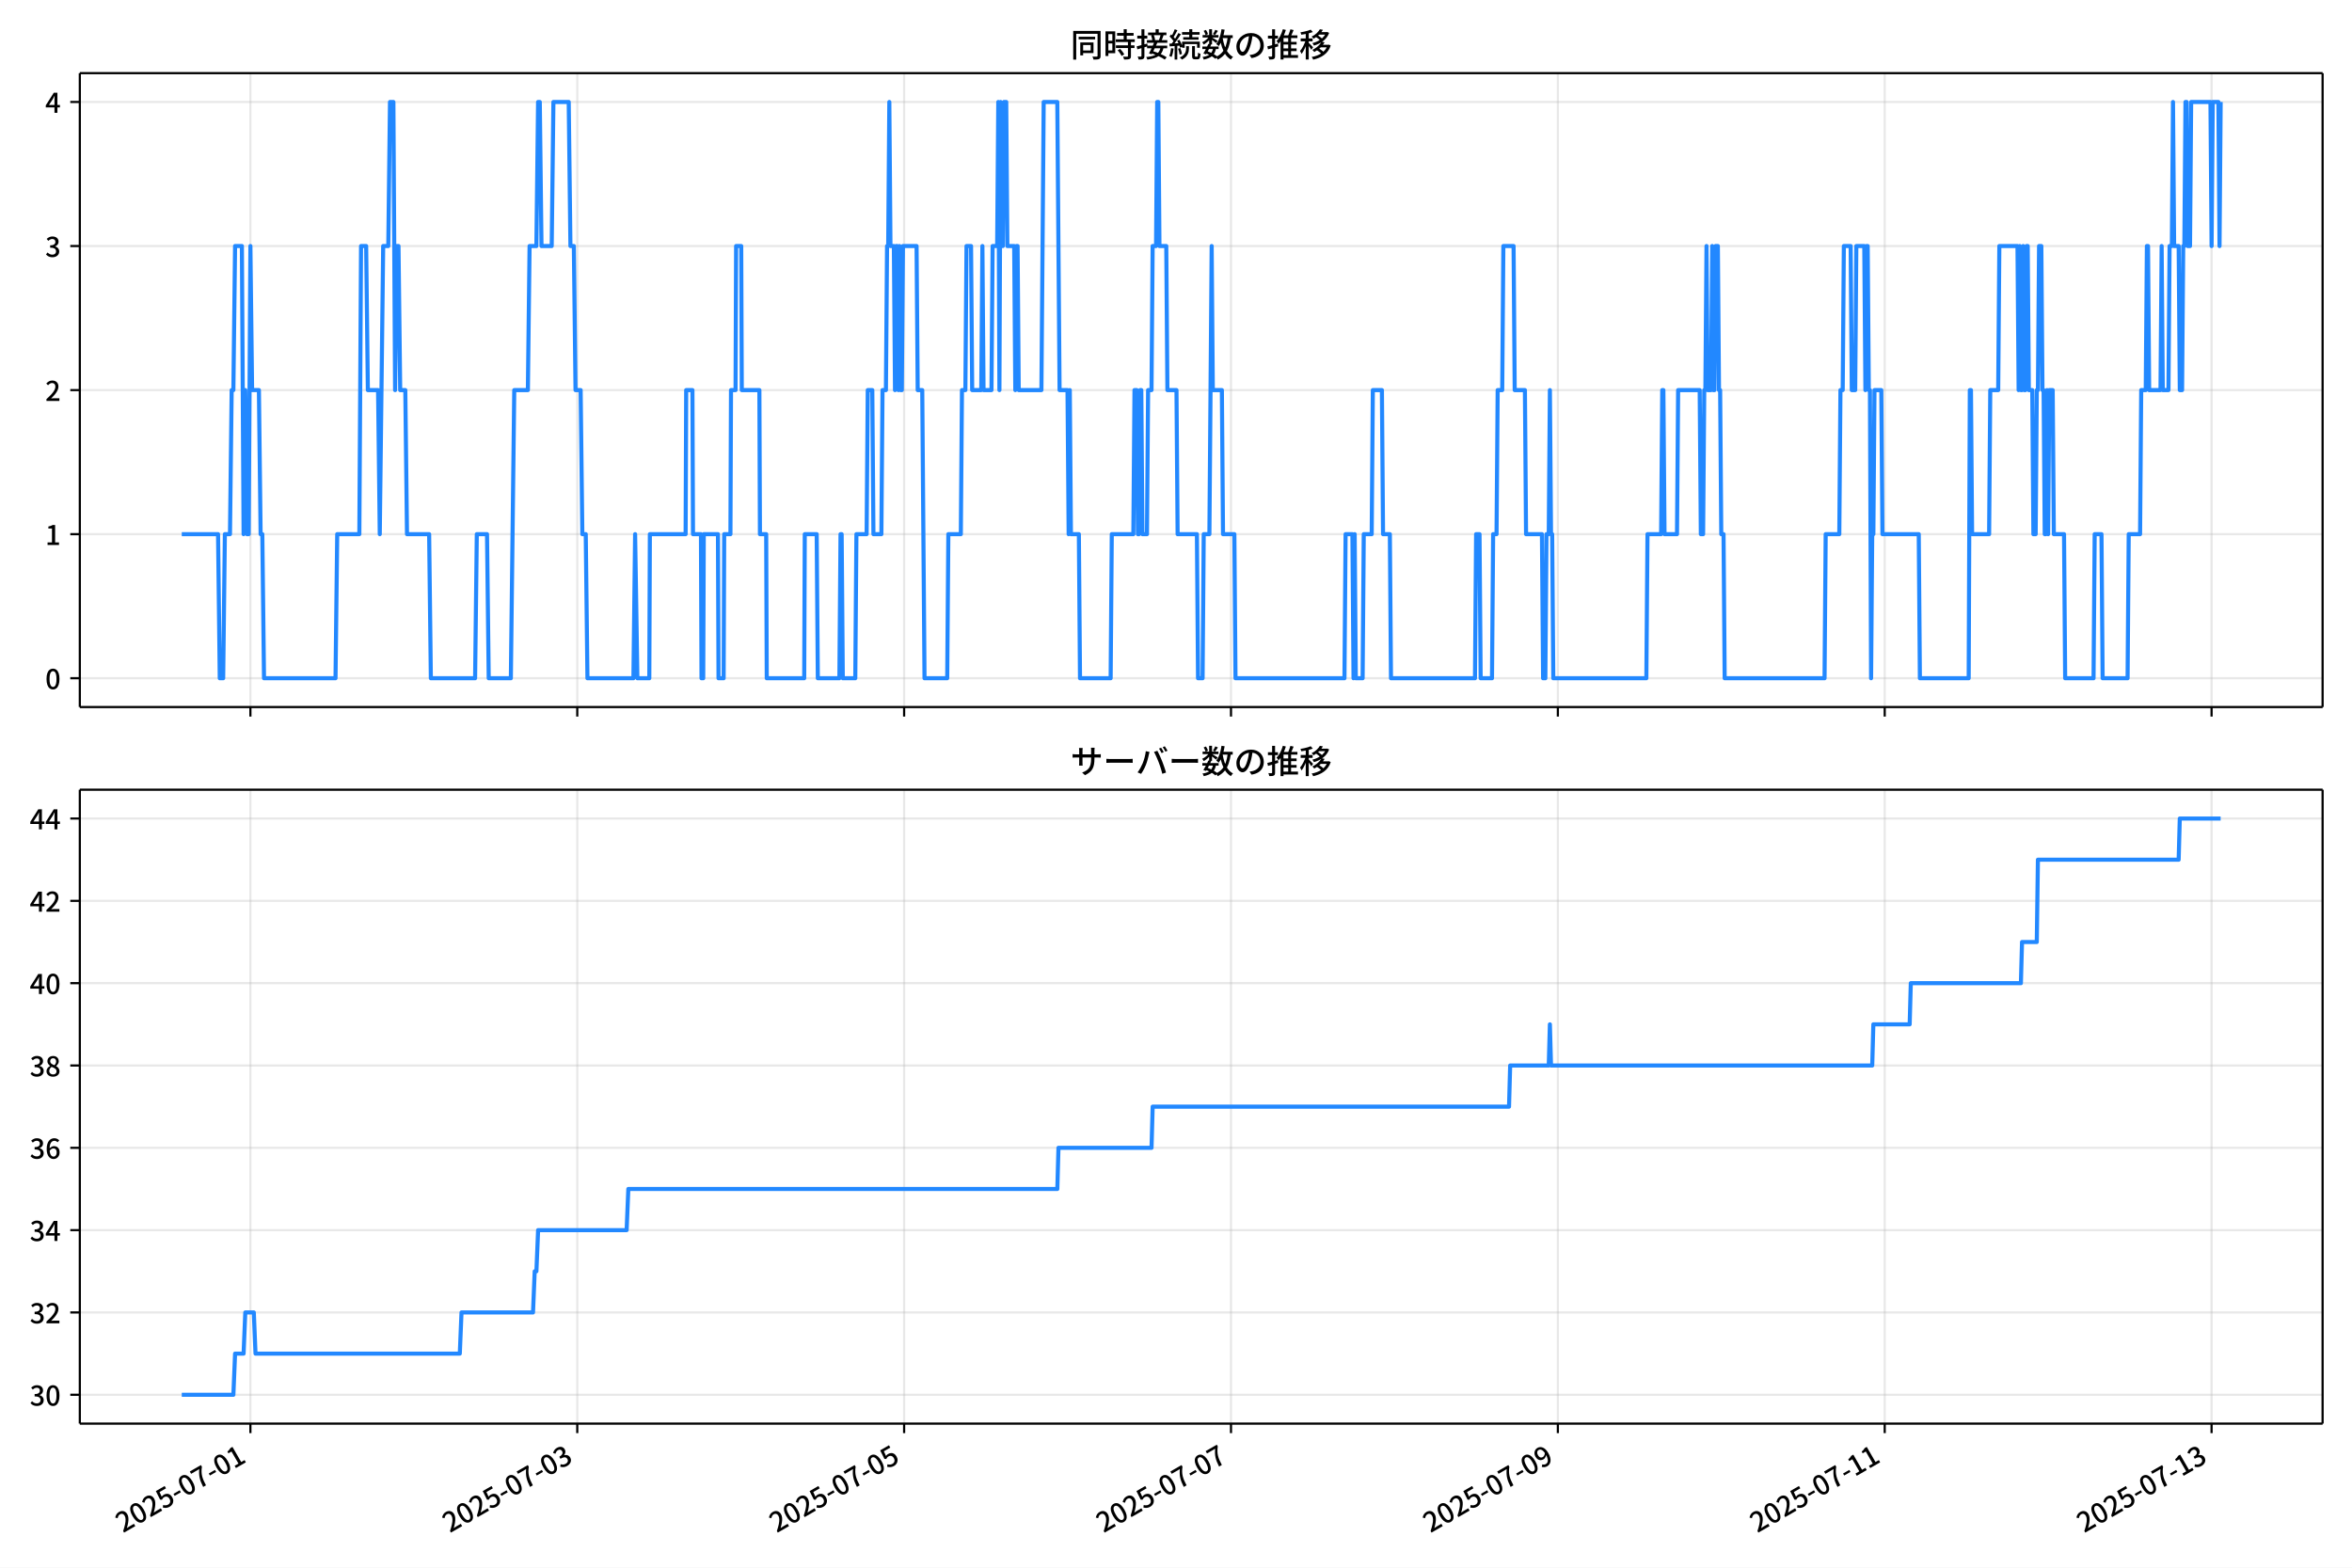
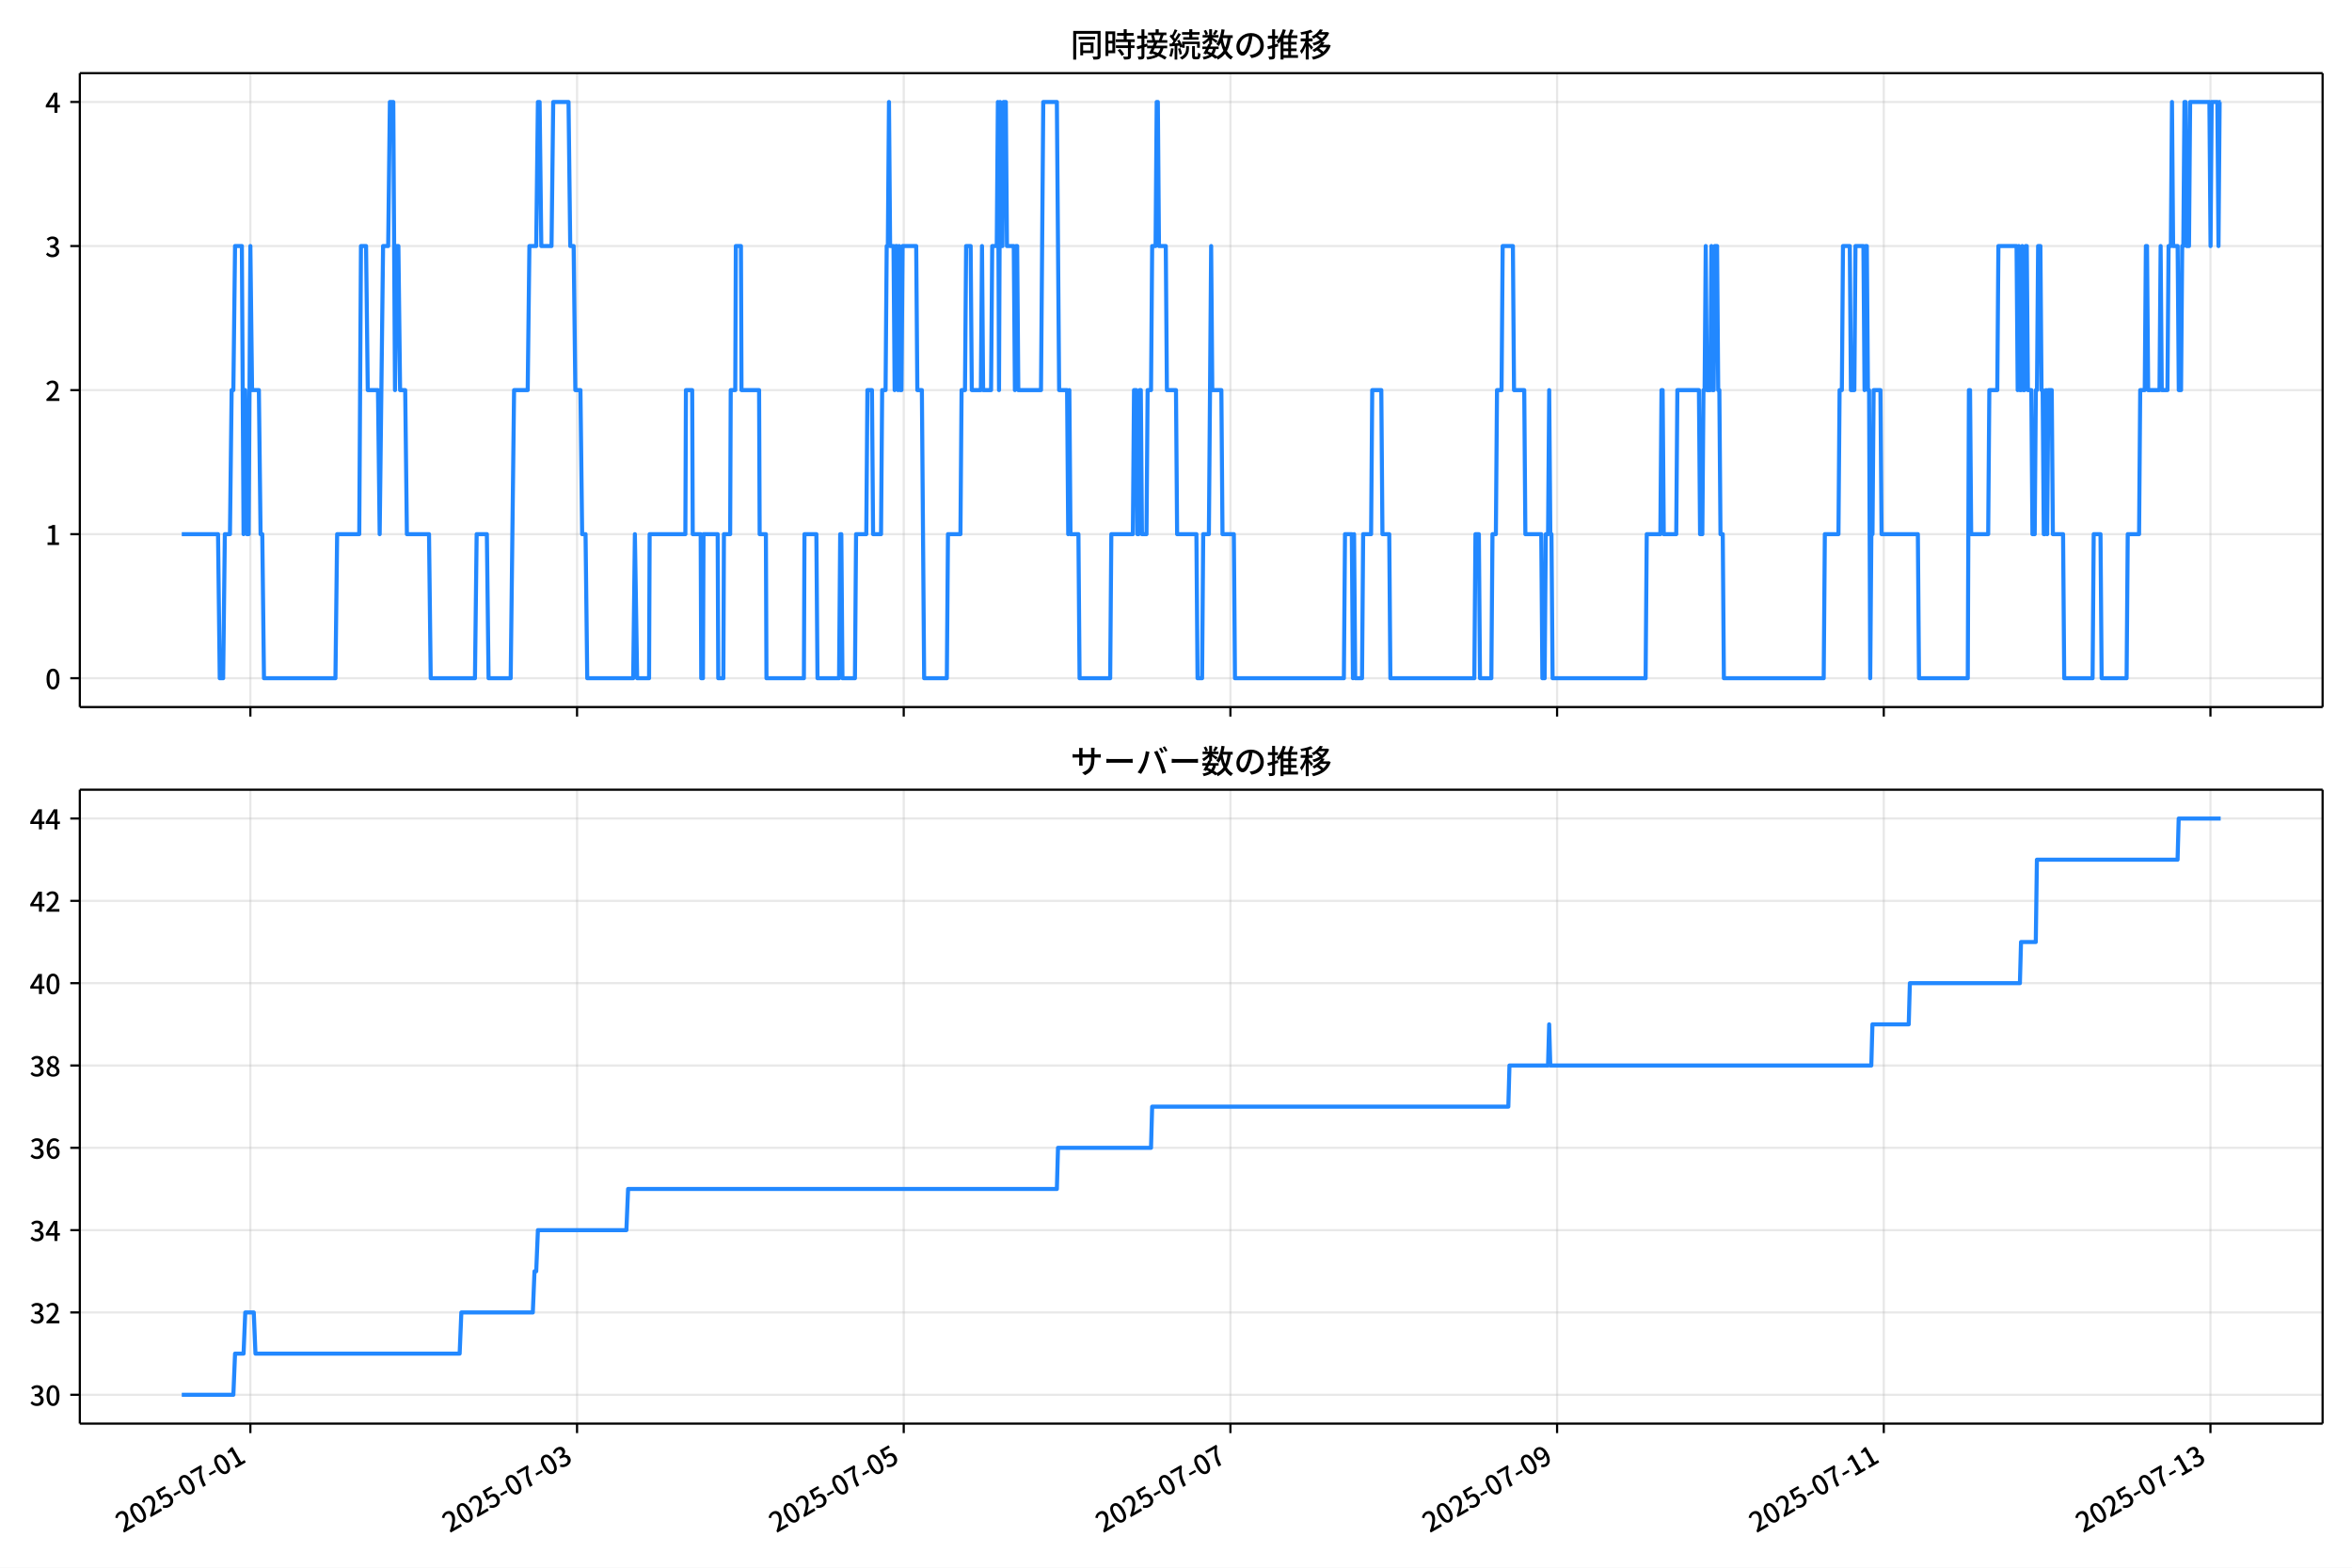
<svg xmlns="http://www.w3.org/2000/svg" xmlns:xlink="http://www.w3.org/1999/xlink" version="1.1" viewBox="0 0 864 576">
  <defs>
    <style type="text/css">*{stroke-linejoin: round; stroke-linecap: butt}</style>
  </defs>
  <g id="aa">
    <g id="ab">
      <path d="m0 576h864v-576h-864z" fill="#fff" />
    </g>
    <g id="ac">
      <g id="ad">
        <path d="m29.32 259.78h823.88v-232.9h-823.88z" fill="#fff" />
      </g>
      <g id="ae">
        <g id="af">
          <g id="ag">
-             <path d="m91.986 259.78v-232.9" clip-path="url(#f)" fill="none" stroke="#b0b0b0" stroke-linecap="square" stroke-opacity=".3" stroke-width=".8" />
+             <path d="m91.972 259.78v-232.9" clip-path="url(#f)" fill="none" stroke="#b0b0b0" stroke-linecap="square" stroke-opacity=".3" stroke-width=".8" />
          </g>
          <g id="ah">
            <defs>
              <path id="d" d="m0 0v3.5" stroke="#000" stroke-width=".8" />
            </defs>
-             <use x="91.986" y="259.778" stroke="#000000" stroke-width=".8" xlink:href="#d" />
+             <use x="91.972" y="259.778" stroke="#000000" stroke-width=".8" xlink:href="#d" />
          </g>
        </g>
        <g id="ai">
          <g id="aj">
-             <path d="m212.06 259.78v-232.9" clip-path="url(#f)" fill="none" stroke="#b0b0b0" stroke-linecap="square" stroke-opacity=".3" stroke-width=".8" />
+             <path d="m211.98 259.78v-232.9" clip-path="url(#f)" fill="none" stroke="#b0b0b0" stroke-linecap="square" stroke-opacity=".3" stroke-width=".8" />
          </g>
          <g id="ak">
-             <use x="212.058" y="259.778" stroke="#000000" stroke-width=".8" xlink:href="#d" />
+             <use x="211.977" y="259.778" stroke="#000000" stroke-width=".8" xlink:href="#d" />
          </g>
        </g>
        <g id="al">
          <g id="am">
-             <path d="m332.13 259.78v-232.9" clip-path="url(#f)" fill="none" stroke="#b0b0b0" stroke-linecap="square" stroke-opacity=".3" stroke-width=".8" />
+             <path d="m331.98 259.78v-232.9" clip-path="url(#f)" fill="none" stroke="#b0b0b0" stroke-linecap="square" stroke-opacity=".3" stroke-width=".8" />
          </g>
          <g id="an">
-             <use x="332.129" y="259.778" stroke="#000000" stroke-width=".8" xlink:href="#d" />
+             <use x="331.982" y="259.778" stroke="#000000" stroke-width=".8" xlink:href="#d" />
          </g>
        </g>
        <g id="ao">
          <g id="ap">
-             <path d="m452.2 259.78v-232.9" clip-path="url(#f)" fill="none" stroke="#b0b0b0" stroke-linecap="square" stroke-opacity=".3" stroke-width=".8" />
+             <path d="m451.99 259.78v-232.9" clip-path="url(#f)" fill="none" stroke="#b0b0b0" stroke-linecap="square" stroke-opacity=".3" stroke-width=".8" />
          </g>
          <g id="aq">
-             <use x="452.201" y="259.778" stroke="#000000" stroke-width=".8" xlink:href="#d" />
+             <use x="451.986" y="259.778" stroke="#000000" stroke-width=".8" xlink:href="#d" />
          </g>
        </g>
        <g id="ar">
          <g id="as">
-             <path d="m572.27 259.78v-232.9" clip-path="url(#f)" fill="none" stroke="#b0b0b0" stroke-linecap="square" stroke-opacity=".3" stroke-width=".8" />
+             <path d="m571.99 259.78v-232.9" clip-path="url(#f)" fill="none" stroke="#b0b0b0" stroke-linecap="square" stroke-opacity=".3" stroke-width=".8" />
          </g>
          <g id="at">
-             <use x="572.272" y="259.778" stroke="#000000" stroke-width=".8" xlink:href="#d" />
+             <use x="571.991" y="259.778" stroke="#000000" stroke-width=".8" xlink:href="#d" />
          </g>
        </g>
        <g id="au">
          <g id="av">
-             <path d="m692.34 259.78v-232.9" clip-path="url(#f)" fill="none" stroke="#b0b0b0" stroke-linecap="square" stroke-opacity=".3" stroke-width=".8" />
+             <path d="m692 259.78v-232.9" clip-path="url(#f)" fill="none" stroke="#b0b0b0" stroke-linecap="square" stroke-opacity=".3" stroke-width=".8" />
          </g>
          <g id="aw">
-             <use x="692.344" y="259.778" stroke="#000000" stroke-width=".8" xlink:href="#d" />
+             <use x="691.996" y="259.778" stroke="#000000" stroke-width=".8" xlink:href="#d" />
          </g>
        </g>
        <g id="ax">
          <g id="ay">
-             <path d="m812.42 259.78v-232.9" clip-path="url(#f)" fill="none" stroke="#b0b0b0" stroke-linecap="square" stroke-opacity=".3" stroke-width=".8" />
+             <path d="m812 259.78v-232.9" clip-path="url(#f)" fill="none" stroke="#b0b0b0" stroke-linecap="square" stroke-opacity=".3" stroke-width=".8" />
          </g>
          <g id="az">
-             <use x="812.416" y="259.778" stroke="#000000" stroke-width=".8" xlink:href="#d" />
+             <use x="812.001" y="259.778" stroke="#000000" stroke-width=".8" xlink:href="#d" />
          </g>
        </g>
      </g>
      <g id="ba">
        <g id="bb">
          <g id="bc">
            <path d="m29.32 249.19h823.88" clip-path="url(#f)" fill="none" stroke="#b0b0b0" stroke-linecap="square" stroke-opacity=".3" stroke-width=".8" />
          </g>
          <g id="bd">
            <defs>
              <path id="g" d="m0 0h-3.5" stroke="#000" stroke-width=".8" />
            </defs>
            <use x="29.32" y="249.191" stroke="#000000" stroke-width=".8" xlink:href="#g" />
          </g>
          <g id="be">
            <g transform="translate(16.62 253.18) scale(.1 -.1)">
              <defs>
                <path id="a" transform="scale(.015625)" d="m1830-90q-460 0-806 275-346 276-535 823-188 547-188 1366 0 820 188 1357 189 538 535 803 346 266 806 266 461 0 800-269 340-269 528-803 189-534 189-1354 0-819-189-1366-188-547-528-823-339-275-800-275zm0 589q237 0 422 185 186 186 288 599 103 413 103 1091 0 679-103 1082-102 403-288 582-185 180-422 180-236 0-422-180-186-179-292-582-105-403-105-1082 0-678 105-1091 106-413 292-599 186-185 422-185z" />
              </defs>
              <use xlink:href="#a" />
            </g>
          </g>
        </g>
        <g id="bf">
          <g id="bg">
            <path d="m29.32 196.26h823.88" clip-path="url(#f)" fill="none" stroke="#b0b0b0" stroke-linecap="square" stroke-opacity=".3" stroke-width=".8" />
          </g>
          <g id="bh">
            <use x="29.32" y="196.26" stroke="#000000" stroke-width=".8" xlink:href="#g" />
          </g>
          <g id="bi">
            <g transform="translate(16.62 200.25) scale(.1 -.1)">
              <defs>
                <path id="l" transform="scale(.015625)" d="m544 0v608h1037v3277h-845v467q333 58 579 147 247 90 451 218h557v-4109h915v-608h-2694z" />
              </defs>
              <use xlink:href="#l" />
            </g>
          </g>
        </g>
        <g id="bj">
          <g id="bk">
            <path d="m29.32 143.33h823.88" clip-path="url(#f)" fill="none" stroke="#b0b0b0" stroke-linecap="square" stroke-opacity=".3" stroke-width=".8" />
          </g>
          <g id="bl">
            <use x="29.32" y="143.329" stroke="#000000" stroke-width=".8" xlink:href="#g" />
          </g>
          <g id="bm">
            <g transform="translate(16.62 147.31) scale(.1 -.1)">
              <defs>
                <path id="b" transform="scale(.015625)" d="m282 0v429q697 621 1164 1136 468 515 701 956 234 442 234 826 0 256-87 451-86 196-262 301-176 106-445 106-275 0-506-151-230-150-422-368l-416 410q301 333 637 518 336 186 803 186 429 0 749-176t496-493 176-745q0-455-224-919t-615-935q-390-470-889-950 186 20 394 36t374 16h1184v-634h-3046z" />
              </defs>
              <use xlink:href="#b" />
            </g>
          </g>
        </g>
        <g id="bn">
          <g id="bo">
            <path d="m29.32 90.398h823.88" clip-path="url(#f)" fill="none" stroke="#b0b0b0" stroke-linecap="square" stroke-opacity=".3" stroke-width=".8" />
          </g>
          <g id="bp">
            <use x="29.32" y="90.398" stroke="#000000" stroke-width=".8" xlink:href="#g" />
          </g>
          <g id="bq">
            <g transform="translate(16.62 94.383) scale(.1 -.1)">
              <defs>
                <path id="j" transform="scale(.015625)" d="m1715-90q-371 0-656 90t-503 240q-217 150-377 323l359 474q211-205 479-359 269-153 634-153 269 0 467 92 199 93 311 266t112 423q0 256-125 451t-429 300q-304 106-835 106v551q467 0 732 105 266 106 384 291 119 186 119 423 0 307-192 489-192 183-531 183-269 0-503-119-233-118-438-316l-384 460q282 256 614 413 333 157 737 157 422 0 748-144 327-144 512-413 186-269 186-659 0-403-221-685-221-281-592-422v-26q269-70 490-227t349-400 128-557q0-422-215-726-214-304-573-468-358-163-787-163z" />
              </defs>
              <use xlink:href="#j" />
            </g>
          </g>
        </g>
        <g id="br">
          <g id="bs">
            <path d="m29.32 37.466h823.88" clip-path="url(#f)" fill="none" stroke="#b0b0b0" stroke-linecap="square" stroke-opacity=".3" stroke-width=".8" />
          </g>
          <g id="bt">
            <use x="29.32" y="37.466" stroke="#000000" stroke-width=".8" xlink:href="#g" />
          </g>
          <g id="bu">
            <g transform="translate(16.62 41.451) scale(.1 -.1)">
              <defs>
                <path id="k" transform="scale(.015625)" d="m2170 0v3072q0 192 12 457 13 266 20 458h-26q-90-179-183-365-92-185-195-364l-921-1415h2579v-576h-3328v493l1875 2957h858v-4717h-691z" />
              </defs>
              <use xlink:href="#k" />
            </g>
          </g>
        </g>
      </g>
      <g id="bv">
-         <path d="m66.769 196.26h13.335l.625 52.931h1.251l.625-52.931h1.876l.625-52.931h.625l.625-52.931h2.502l.625 105.86.625-52.931.625 52.931h.625l.625-105.86.625 52.931h2.502l.625 52.931h.625l.625 52.931h26.266l.625-52.931h8.13l.625-105.86h1.876l.625 52.931h3.752l.625 52.931 1.251-105.86h1.876l.625-52.931h1.251l.625 105.86.625-52.931h.625l.625 52.931h1.876l.625 52.931h8.13l.625 52.931h16.26l.625-52.931h3.752l.625 52.931h8.13l1.251-105.86h5.003l.625-52.931h2.502l.625-52.931h.625l.625 52.931h3.752l.625-52.931h5.628l.625 52.931h1.251l.625 52.931h1.876l.625 52.931h1.251l.625 52.931h16.885l.625-52.931.834 52.931h4.378l.208-52.931h13.133l.208-52.931h2.293l.208 52.931h2.918l.208 52.931h.625l.208-52.931h5.211l.208 52.931h1.876l.208-52.931h2.293l.208-52.931h1.668l.208-52.931h1.876l.208 52.931h6.462l.208 52.931h2.293l.208 52.931h13.758l.208-52.931h4.378l.417 52.931h7.921l.417-52.931h.417l.417 52.931h4.586l.417-52.931h3.752l.417-52.931h1.668l.417 52.931h2.918l.417-52.931h1.251l.417-52.931h.417l.417-52.931.417 52.931h1.251l.417 52.931.417-52.931h.417l.417 52.931.417-52.931.417 52.931h.417l.417-52.931h5.003l.417 52.931h1.668l.834 105.86h8.338l.417-52.931h4.586l.417-52.931h1.251l.417-52.931h1.668l.417 52.931h3.335l.417-52.931.417 52.931h2.918l.417-52.931h1.668l.417-52.931.417 105.86.417-105.86.417 52.931h.417l.417-52.931h.834l.417 52.931h2.502l.417 52.931.417-52.931h.417l.417 52.931h8.338l.834-105.86h5.003l.834 105.86h2.918l.417 52.931.417-52.931.417 52.931h2.918l.417 52.931h11.257l.417-52.931h7.921l.417-52.931h.834l.417 52.931h.417l.417-52.931h.417l.417 52.931h1.668l.417-52.931h1.251l.417-52.931h1.251l.417-52.931h.417l.417 52.931h2.502l.417 52.931h3.335l.417 52.931h7.088l.417 52.931h1.668l.417-52.931h2.085l.834-105.86.417 52.931h3.335l.417 52.931h4.169l.417 52.931h40.024l.417-52.931h2.502l.417 52.931.417-52.931.417 52.931h2.502l.417-52.931h2.918l.417-52.931h3.335l.417 52.931h2.502l.417 52.931h30.852l.417-52.931h1.251l.417 52.931h4.169l.417-52.931h1.251l.417-52.931h1.668l.417-52.931h3.752l.417 52.931h3.752l.417 52.931h5.837l.417 52.931h.834l.417-52.931h.834l.417-52.931.417 52.931h.417l.417 52.931h34.187l.417-52.931h5.003l.417-52.931h.417l.417 52.931h4.586l.417-52.931h7.921l.417 52.931h.834l.417-52.931h.417l.417-52.931.417 52.931h1.251l.417-52.931.417 52.931h.417l.417-52.931h.834l.417 52.931h.417l.417 52.931h.834l.417 52.931h36.689l.417-52.931h5.003l.417-52.931h.834l.417-52.931h2.502l.417 52.931h1.251l.417-52.931h2.918l.417 52.931.417-52.931h.417l.417 52.931h.417l.417 105.86.417-52.931h.417l.417-52.931h2.502l.417 52.931h13.341l.417 52.931h17.927l.417-105.86h.417l.417 52.931h6.254l.417-52.931h2.918l.417-52.931h6.671l.417 52.931.417-52.931.417 52.931h.417l.417-52.931.417 52.931h.417l.417-52.931h.417l.417 52.931h1.251l.417 52.931h.834l.417-52.931h.417l.417-52.931h.834l.417 52.931h.417l.417 52.931h.417l.417-52.931.417 52.931.417-52.931h1.251l.417 52.931h3.752l.417 52.931h10.423l.417-52.931h2.502l.417 52.931h9.172l.417-52.931h4.169l.417-52.931h1.668l.417-52.931h.417l.417 52.931h4.169l.417-52.931.417 52.931h2.085l.417-52.931h.834l.417-52.931.417 52.931h1.668l.417 52.931h.834l.417-52.931h.417l.417-52.931h.417l.417 52.931h.834l.417-52.931h7.088l.417 52.931.417-52.931h2.085l.417 52.931.417-52.931v0" clip-path="url(#f)" fill="none" stroke="#28f" stroke-linecap="square" stroke-width="1.5" />
+         <path d="m66.769 196.26h13.328l.625 52.931h1.25l.625-52.931h1.875l.625-52.931h.625l.625-52.931h2.5l.625 105.86.625-52.931.625 52.931h.625l.625-105.86.625 52.931h2.5l.625 52.931h.625l.625 52.931h26.251l.625-52.931h8.125l.625-105.86h1.875l.625 52.931h3.75l.625 52.931 1.25-105.86h1.875l.625-52.931h1.25l.625 105.86.625-52.931h.625l.625 52.931h1.875l.625 52.931h8.125l.625 52.931h16.251l.625-52.931h3.75l.625 52.931h8.125l1.25-105.86h5l.625-52.931h2.5l.625-52.931h.625l.625 52.931h3.75l.625-52.931h5.625l.625 52.931h1.25l.625 52.931h1.875l.625 52.931h1.25l.625 52.931h16.876l.625-52.931.833 52.931h4.375l.208-52.931h13.126l.208-52.931h2.292l.208 52.931h2.917l.208 52.931h.625l.208-52.931h5.208l.208 52.931h1.875l.208-52.931h2.292l.208-52.931h1.667l.208-52.931h1.875l.208 52.931h6.459l.208 52.931h2.292l.208 52.931h13.751l.208-52.931h4.375l.417 52.931h7.917l.417-52.931h.417l.417 52.931h4.583l.417-52.931h3.75l.417-52.931h1.667l.417 52.931h2.917l.417-52.931h1.25l.417-52.931h.417l.417-52.931.417 52.931h1.25l.417 52.931.417-52.931h.417l.417 52.931.417-52.931.417 52.931h.417l.417-52.931h5l.417 52.931h1.667l.833 105.86h8.334l.417-52.931h4.583l.417-52.931h1.25l.417-52.931h1.667l.417 52.931h3.333l.417-52.931.417 52.931h2.917l.417-52.931h1.667l.417-52.931.417 105.86.417-105.86.417 52.931h.417l.417-52.931h.833l.417 52.931h2.5l.417 52.931.417-52.931h.417l.417 52.931h8.334l.833-105.86h5l.833 105.86h2.917l.417 52.931.417-52.931.417 52.931h2.917l.417 52.931h11.25l.417-52.931h7.917l.417-52.931h.833l.417 52.931h.417l.417-52.931h.417l.417 52.931h1.667l.417-52.931h1.25l.417-52.931h1.25l.417-52.931h.417l.417 52.931h2.5l.417 52.931h3.333l.417 52.931h7.084l.417 52.931h1.667l.417-52.931h2.083l.833-105.86.417 52.931h3.333l.417 52.931h4.167l.417 52.931h40.002l.417-52.931h2.5l.417 52.931.417-52.931.417 52.931h2.5l.417-52.931h2.917l.417-52.931h3.333l.417 52.931h2.5l.417 52.931h30.835l.417-52.931h1.25l.417 52.931h4.167l.417-52.931h1.25l.417-52.931h1.667l.417-52.931h3.75l.417 52.931h3.75l.417 52.931h5.834l.417 52.931h.833l.417-52.931h.833l.417-52.931.417 52.931h.417l.417 52.931h34.168l.417-52.931h5l.417-52.931h.417l.417 52.931h4.583l.417-52.931h7.917l.417 52.931h.833l.417-52.931h.417l.417-52.931.417 52.931h1.25l.417-52.931.417 52.931h.417l.417-52.931h.833l.417 52.931h.417l.417 52.931h.833l.417 52.931h36.668l.417-52.931h5l.417-52.931h.833l.417-52.931h2.5l.417 52.931h1.25l.417-52.931h2.917l.417 52.931.417-52.931h.417l.417 52.931h.417l.417 105.86.417-52.931h.417l.417-52.931h2.5l.417 52.931h13.334l.417 52.931h17.917l.417-105.86h.417l.417 52.931h6.25l.417-52.931h2.917l.417-52.931h6.667l.417 52.931.417-52.931.417 52.931h.417l.417-52.931.417 52.931h.417l.417-52.931h.417l.417 52.931h1.25l.417 52.931h.833l.417-52.931h.417l.417-52.931h.833l.417 52.931h.417l.417 52.931h.417l.417-52.931.417 52.931.417-52.931h1.25l.417 52.931h3.75l.417 52.931h10.417l.417-52.931h2.5l.417 52.931h9.167l.417-52.931h4.167l.417-52.931h1.667l.417-52.931h.417l.417 52.931h4.167l.417-52.931.417 52.931h2.083l.417-52.931h.833l.417-52.931.417 52.931h1.667l.417 52.931h.833l.417-52.931h.417l.417-52.931h.417l.417 52.931h.833l.417-52.931h7.084l.417 52.931.417-52.931h2.083l.417 52.931.417-52.931h.417v0" clip-path="url(#f)" fill="none" stroke="#28f" stroke-linecap="square" stroke-width="1.5" />
      </g>
      <g id="bw">
        <path d="m29.32 259.78v-232.9" fill="none" stroke="#000" stroke-linecap="square" stroke-width=".8" />
      </g>
      <g id="bx">
        <path d="m853.2 259.78v-232.9" fill="none" stroke="#000" stroke-linecap="square" stroke-width=".8" />
      </g>
      <g id="by">
        <path d="m29.32 259.78h823.88" fill="none" stroke="#000" stroke-linecap="square" stroke-width=".8" />
      </g>
      <g id="bz">
        <path d="m29.32 26.88h823.88" fill="none" stroke="#000" stroke-linecap="square" stroke-width=".8" />
      </g>
      <g id="ca">
        <g transform="translate(393.26 20.88) scale(.12 -.12)">
          <defs>
            <path id="u" transform="scale(.015625)" d="m1587 3936h3232v-518h-3232v518zm320-1114h557v-2534h-557v2534zm301 0h2291v-2086h-2291v512h1734v1069h-1734v505zm-1683 2260h5113v-570h-4524v-5056h-589v5626zm4768 0h595v-4896q0-250-67-397t-227-218q-160-77-426-96t-675-19q-13 83-45 192t-77 218q-45 108-89 185 281-13 527-13 247 0 330 0 83 7 118 42 36 35 36 112v4890z" />
            <path id="s" transform="scale(.015625)" d="m2714 4672h3238v-525h-3238v525zm-244-1235h3712v-538h-3712v538zm20-1184h3635v-531h-3635v531zm1523 3155h595v-2310h-595v2310zm832-2451h589v-2823q0-230-61-364-61-135-227-199-167-70-423-86t-633-16q-20 121-78 285-57 163-121 284 275-6 509-9t310-3q77 6 106 28 29 23 29 93v2810zm-2023-1677 487 282q153-160 313-352t294-381q135-189 206-343l-519-313q-64 153-189 348-124 196-278 394-154 199-314 365zm-2086 3718h1619v-4281h-1619v544h1056v3187h-1056v550zm32-1843h1293v-537h-1293v537zm-320 1843h563v-4832h-563v4832z" />
            <path id="t" transform="scale(.015625)" d="m3866 5408h614v-870h-614v870zm-1479-653h3597v-518h-3597v518zm-230-1485h4e3v-518h-4e3v518zm825 922 519 102q64-160 121-342 58-182 96-352 39-170 45-304l-544-128q-6 134-42 313-35 180-83 365-48 186-112 346zm1856 109 589-71q-96-275-202-557-105-281-195-486l-518 77q58 147 122 329 64 183 118 372t86 336zm-2643-2106h3943v-518h-3943v518zm1408 685 602-115q-167-371-362-784t-390-797-362-685l-525 179q160 288 346 666t368 784 323 752zm-659-2157 358 403q352-102 733-240 381-137 752-304 371-166 697-336 327-169 558-329l-384-461q-218 160-532 336-313 176-685 345-371 170-755 323-384 154-742 263zm1894 1114 583-71q-122-550-353-944-230-393-604-662t-922-435q-547-167-1296-269-25 128-93 269-67 141-137 230 678 64 1168 192t819 349q330 221 531 550 202 330 304 791zm-4684 217q396 90 953 240 557 151 1120 311l77-544q-525-154-1053-311-528-156-963-284l-134 588zm121 2093h1965v-563h-1965v563zm819 1248h576v-5229q0-236-51-374t-192-208q-141-77-355-99-214-23-541-16-13 115-64 288t-109 294q205-6 381-6t234 0q64 0 92 28 29 29 29 93v5229z" />
            <path id="r" transform="scale(.015625)" d="m4058 5408h595v-1798h-595v1798zm-1415-563h3443v-499h-3443v499zm231-992h3008v-499h-3008v499zm-224-877h3475v-1203h-531v729h-2432v-729h-512v1203zm1964-877h551v-1881q0-122 22-157 23-35 106-35 25 0 92 0 68 0 135 0t99 0q51 0 83 54t45 224 19 515q90-70 234-131t259-93q-19-429-83-662-64-234-183-326-118-93-316-93-39 0-103 0t-134 0-138 0q-67 0-99 0-237 0-365 64t-176 218q-48 153-48 422v1881zm-1164-6h550v-455q0-243-48-528-48-284-186-579-137-294-409-572-272-279-727-503-70 90-192 208-121 118-230 195 416 205 665 438 250 234 371 474 122 240 164 467 42 228 42 413v442zm-2240 3309 524-192q-121-244-259-503-137-259-275-496t-259-416l-410 173q122 186 246 438 125 253 240 515 116 263 193 481zm716-743 500-230q-224-359-496-756-272-396-548-764-275-368-518-650l-358 205q179 211 377 483 199 272 387 569 189 298 358 592 170 295 298 551zm-1721-665 307 403q166-154 339-340 173-185 320-364t224-327l-326-460q-77 160-218 348-141 189-314 384-172 196-332 356zm1485-832 435 179q128-211 249-458 122-246 215-474 93-227 137-412l-473-211q-32 185-119 422-86 237-201 486-115 250-243 468zm-1530-583q422 26 998 54 576 29 1184 68l7-499q-570-45-1127-84-556-38-992-70l-70 531zm1702-992 436 135q121-276 214-596t118-556l-454-148q-26 237-112 563-86 327-202 602zm-1363 109 499-83q-57-455-163-897-105-441-253-748-51 32-134 73-83 42-170 83-86 42-144 62 148 294 234 697t131 813zm691 627h525v-2861h-525v2861z" />
            <path id="n" transform="scale(.015625)" d="m224 2022h3187v-499h-3187v499zm51 2247h3111v-487h-3111v487zm1127-1735 563-121q-154-320-333-672t-352-679q-173-326-326-582l-532 173q148 243 324 566t345 669q170 346 311 646zm934-832 563-64q-89-480-262-838t-461-614-701-432-976-298q-25 128-99 269t-157 237q659 102 1085 303 426 202 666 554t342 883zm422 3597 519-211q-147-218-298-436-150-217-278-377l-403 186q121 173 252 413 132 240 208 425zm-1203 109h563v-2957h-563v2957zm-1075-320 448 186q134-192 246-420 112-227 157-393l-467-211q-38 172-147 406t-237 432zm1094-1050 397-236q-160-263-400-529-240-265-519-489-278-224-553-378-51 103-141 237-89 135-179 218 269 109 534 294 266 186 493 416 228 231 368 467zm487-204q83-45 246-145 163-99 352-211t346-211 221-150l-327-423q-83 77-230 198-147 122-317 253-170 132-327 250-156 119-259 189l295 250zm1798 396h2311v-556h-2311v556zm115 1178 615-90q-103-640-263-1235t-384-1101q-224-505-512-889-44 57-134 134t-186 157-166 125q275 339 473 796 199 458 340 995 141 538 217 1108zm1223-1510 614-58q-147-1101-445-1940-297-838-813-1443-515-604-1321-1014-26 71-90 177-64 105-134 208-70 102-128 159 742 346 1212 880 471 535 730 1290 260 755 375 1741zm-1005-135q134-851 387-1597 253-745 659-1305 407-560 1002-874-70-57-154-150-83-93-154-189-70-96-121-179-633 371-1056 988-422 618-688 1434-265 816-425 1783l550 89zm-3309-3065 327 416q377-148 754-330 378-182 701-378 324-195 548-368l-416-435q-211 179-519 378-307 198-666 383-358 186-729 334z" />
            <path id="q" transform="scale(.015625)" d="m3686 4378q-64-493-163-1041-99-547-265-1084-192-653-432-1104t-522-688-595-237q-320 0-596 221-275 221-448 621-172 400-172 931 0 537 220 1017 221 480 611 851 391 372 909 583 519 211 1121 211 576 0 1040-186 464-185 793-515 330-329 502-771 173-441 173-941 0-672-278-1194-278-521-816-851-538-329-1318-444l-378 601q166 20 307 42t263 48q307 70 585 217 279 148 496 375 218 227 342 534 125 308 125 692t-122 713q-121 330-358 573-236 243-582 380-346 138-781 138-525 0-935-186-409-185-694-489-284-304-432-656-147-352-147-678 0-365 89-605 90-240 224-355 135-115 276-115t288 144 297 457q151 314 298 800 147 461 246 982 100 522 145 1021l684-12z" />
            <path id="o" transform="scale(.015625)" d="m2995 2925h2893v-519h-2893v519zm0-1280h2893v-519h-2893v519zm-64-1299h3232v-557h-3232v557zm1312 3577h563v-3763h-563v3763zm429 1466 634-141q-154-390-340-794-185-403-339-684l-512 140q103 199 208 458 106 259 195 528 90 269 154 493zm-1472 25 582-147q-153-518-371-1018-217-499-483-931t-573-758q-38 64-109 160-70 96-147 198-77 103-141 160 416 416 733 1034t509 1302zm128-1203h2720v-537h-2720v-4205h-582v4422l313 320h269zm-3174-2157q396 90 953 240 557 151 1120 311l77-544q-525-154-1053-311-528-156-963-284l-134 588zm121 2093h1965v-563h-1965v563zm819 1248h576v-5229q0-236-51-374t-192-208q-141-77-355-99-214-23-541-16-13 115-64 288t-109 294q205-6 381-6t234 0q64 0 92 28 29 29 29 93v5229z" />
            <path id="m" transform="scale(.015625)" d="m4051 5402 595-109q-281-493-729-941t-1107-806q-39 64-106 144t-141 153q-73 74-137 119 608 288 1011 678t614 762zm-77-557h1511v-493h-1863l352 493zm1293 0h109l109 25 384-179q-192-505-496-905t-695-701q-390-301-845-519-454-217-947-358-44 109-137 253t-176 227q448 109 867 294 419 186 777 445 359 259 631 592t419 730v96zm-1990-954 377 307q167-96 336-218 170-121 320-249 151-128 247-237l-397-332q-90 108-237 236t-317 259q-169 132-329 234zm1107-934 595-109q-307-538-803-1031-496-492-1232-876-38 64-102 144t-138 156q-74 77-138 116 455 217 807 483t604 554q253 288 407 563zm-90-589h1460v-506h-1818l358 506zm1268 0h121l109 26 384-167q-192-614-531-1075t-787-794q-448-332-983-553-534-221-1129-355-45 115-132 269-86 153-176 249 551 96 1043 285 493 189 903 473 410 285 714 669t464 883v90zm-2132-1056 410 339q186-102 384-237 198-134 371-275t282-269l-435-371q-103 128-270 272-166 144-361 288t-381 253zm-2150 3533h589v-5376h-589v5376zm-992-1242h2336v-569h-2336v569zm1024-224 365-160q-96-339-231-707-134-368-291-727-157-358-336-672-179-313-365-537-44 128-134 291t-160 272q173 192 339 457 167 266 323 570 157 304 282 618t208 595zm941 1946 416-467q-314-122-695-221-380-99-784-173-403-74-780-131-20 102-71 236-51 135-102 231 358 58 732 138 375 80 711 179t573 208zm-397-2579q58-45 179-170 122-125 266-266 144-140 259-265t160-183l-352-473q-58 102-157 255-99 154-218 317-118 164-227 311-108 147-185 237l275 237z" />
          </defs>
          <use xlink:href="#u" />
          <use transform="translate(100)" xlink:href="#s" />
          <use transform="translate(200)" xlink:href="#t" />
          <use transform="translate(300)" xlink:href="#r" />
          <use transform="translate(400)" xlink:href="#n" />
          <use transform="translate(500)" xlink:href="#q" />
          <use transform="translate(600)" xlink:href="#o" />
          <use transform="translate(700)" xlink:href="#m" />
        </g>
      </g>
    </g>
    <g id="cb">
      <g id="cc">
        <path d="m29.32 523.06h823.88v-232.9h-823.88z" fill="#fff" />
      </g>
      <g id="cd">
        <g id="ce">
          <g id="cf">
-             <path d="m91.986 523.06v-232.9" clip-path="url(#c)" fill="none" stroke="#b0b0b0" stroke-linecap="square" stroke-opacity=".3" stroke-width=".8" />
+             <path d="m91.972 523.06v-232.9" clip-path="url(#c)" fill="none" stroke="#b0b0b0" stroke-linecap="square" stroke-opacity=".3" stroke-width=".8" />
          </g>
          <g id="cg">
-             <use x="91.986" y="523.055" stroke="#000000" stroke-width=".8" xlink:href="#d" />
+             <use x="91.972" y="523.055" stroke="#000000" stroke-width=".8" xlink:href="#d" />
          </g>
          <g id="ch">
-             <g transform="translate(45.197 563.33) rotate(-30) scale(.1 -.1)">
+             <g transform="translate(45.183 563.33) rotate(-30) scale(.1 -.1)">
              <defs>
                <path id="i" transform="scale(.015625)" d="m1715-90q-365 0-653 90t-506 237q-217 147-383 307l352 480q134-134 294-246t361-183q202-70 452-70 262 0 473 118 212 119 333 346 122 227 122 541 0 460-247 716-246 256-649 256-224 0-384-64t-365-198l-365 237 141 2240h2387v-627h-1747l-109-1204q154 77 307 118 154 42 340 42 397 0 723-160t518-490q192-329 192-847 0-519-224-887t-586-560q-361-192-777-192z" />
                <path id="e" transform="scale(.015625)" d="m301 1536v544h1689v-544h-1689z" />
                <path id="h" transform="scale(.015625)" d="m1235 0q32 646 109 1187t224 1024 384 941 576 938h-2208v627h3027v-455q-409-512-665-989-256-476-397-969t-205-1053-90-1251h-755z" />
              </defs>
              <use xlink:href="#b" />
              <use transform="translate(57)" xlink:href="#a" />
              <use transform="translate(114)" xlink:href="#b" />
              <use transform="translate(171)" xlink:href="#i" />
              <use transform="translate(228)" xlink:href="#e" />
              <use transform="translate(263.7)" xlink:href="#a" />
              <use transform="translate(320.7)" xlink:href="#h" />
              <use transform="translate(377.7)" xlink:href="#e" />
              <use transform="translate(413.4)" xlink:href="#a" />
              <use transform="translate(470.4)" xlink:href="#l" />
            </g>
          </g>
        </g>
        <g id="ci">
          <g id="cj">
-             <path d="m212.06 523.06v-232.9" clip-path="url(#c)" fill="none" stroke="#b0b0b0" stroke-linecap="square" stroke-opacity=".3" stroke-width=".8" />
+             <path d="m211.98 523.06v-232.9" clip-path="url(#c)" fill="none" stroke="#b0b0b0" stroke-linecap="square" stroke-opacity=".3" stroke-width=".8" />
          </g>
          <g id="ck">
-             <use x="212.058" y="523.055" stroke="#000000" stroke-width=".8" xlink:href="#d" />
+             <use x="211.977" y="523.055" stroke="#000000" stroke-width=".8" xlink:href="#d" />
          </g>
          <g id="cl">
-             <g transform="translate(165.27 563.33) rotate(-30) scale(.1 -.1)">
+             <g transform="translate(165.19 563.33) rotate(-30) scale(.1 -.1)">
              <use xlink:href="#b" />
              <use transform="translate(57)" xlink:href="#a" />
              <use transform="translate(114)" xlink:href="#b" />
              <use transform="translate(171)" xlink:href="#i" />
              <use transform="translate(228)" xlink:href="#e" />
              <use transform="translate(263.7)" xlink:href="#a" />
              <use transform="translate(320.7)" xlink:href="#h" />
              <use transform="translate(377.7)" xlink:href="#e" />
              <use transform="translate(413.4)" xlink:href="#a" />
              <use transform="translate(470.4)" xlink:href="#j" />
            </g>
          </g>
        </g>
        <g id="cm">
          <g id="cn">
-             <path d="m332.13 523.06v-232.9" clip-path="url(#c)" fill="none" stroke="#b0b0b0" stroke-linecap="square" stroke-opacity=".3" stroke-width=".8" />
+             <path d="m331.98 523.06v-232.9" clip-path="url(#c)" fill="none" stroke="#b0b0b0" stroke-linecap="square" stroke-opacity=".3" stroke-width=".8" />
          </g>
          <g id="co">
-             <use x="332.129" y="523.055" stroke="#000000" stroke-width=".8" xlink:href="#d" />
+             <use x="331.982" y="523.055" stroke="#000000" stroke-width=".8" xlink:href="#d" />
          </g>
          <g id="cp">
-             <g transform="translate(285.34 563.33) rotate(-30) scale(.1 -.1)">
+             <g transform="translate(285.19 563.33) rotate(-30) scale(.1 -.1)">
              <use xlink:href="#b" />
              <use transform="translate(57)" xlink:href="#a" />
              <use transform="translate(114)" xlink:href="#b" />
              <use transform="translate(171)" xlink:href="#i" />
              <use transform="translate(228)" xlink:href="#e" />
              <use transform="translate(263.7)" xlink:href="#a" />
              <use transform="translate(320.7)" xlink:href="#h" />
              <use transform="translate(377.7)" xlink:href="#e" />
              <use transform="translate(413.4)" xlink:href="#a" />
              <use transform="translate(470.4)" xlink:href="#i" />
            </g>
          </g>
        </g>
        <g id="cq">
          <g id="cr">
-             <path d="m452.2 523.06v-232.9" clip-path="url(#c)" fill="none" stroke="#b0b0b0" stroke-linecap="square" stroke-opacity=".3" stroke-width=".8" />
+             <path d="m451.99 523.06v-232.9" clip-path="url(#c)" fill="none" stroke="#b0b0b0" stroke-linecap="square" stroke-opacity=".3" stroke-width=".8" />
          </g>
          <g id="cs">
-             <use x="452.201" y="523.055" stroke="#000000" stroke-width=".8" xlink:href="#d" />
+             <use x="451.986" y="523.055" stroke="#000000" stroke-width=".8" xlink:href="#d" />
          </g>
          <g id="ct">
-             <g transform="translate(405.41 563.33) rotate(-30) scale(.1 -.1)">
+             <g transform="translate(405.2 563.33) rotate(-30) scale(.1 -.1)">
              <use xlink:href="#b" />
              <use transform="translate(57)" xlink:href="#a" />
              <use transform="translate(114)" xlink:href="#b" />
              <use transform="translate(171)" xlink:href="#i" />
              <use transform="translate(228)" xlink:href="#e" />
              <use transform="translate(263.7)" xlink:href="#a" />
              <use transform="translate(320.7)" xlink:href="#h" />
              <use transform="translate(377.7)" xlink:href="#e" />
              <use transform="translate(413.4)" xlink:href="#a" />
              <use transform="translate(470.4)" xlink:href="#h" />
            </g>
          </g>
        </g>
        <g id="cu">
          <g id="cv">
-             <path d="m572.27 523.06v-232.9" clip-path="url(#c)" fill="none" stroke="#b0b0b0" stroke-linecap="square" stroke-opacity=".3" stroke-width=".8" />
+             <path d="m571.99 523.06v-232.9" clip-path="url(#c)" fill="none" stroke="#b0b0b0" stroke-linecap="square" stroke-opacity=".3" stroke-width=".8" />
          </g>
          <g id="cw">
-             <use x="572.272" y="523.055" stroke="#000000" stroke-width=".8" xlink:href="#d" />
+             <use x="571.991" y="523.055" stroke="#000000" stroke-width=".8" xlink:href="#d" />
          </g>
          <g id="cx">
-             <g transform="translate(525.48 563.33) rotate(-30) scale(.1 -.1)">
+             <g transform="translate(525.2 563.33) rotate(-30) scale(.1 -.1)">
              <defs>
                <path id="v" transform="scale(.015625)" d="m1562-90q-410 0-708 150-297 151-502 356l403 461q141-160 346-256t422-96q224 0 425 102 202 103 352 333 151 230 237 614 87 384 87 941 0 589-115 970t-323 563-496 182q-205 0-372-118-166-118-262-336t-96-525q0-301 86-512 87-211 259-323 173-112 417-112 224 0 460 141 237 141 448 461l32-544q-134-180-313-314t-371-208-384-74q-391 0-689 166-297 167-467 496-169 330-169 823 0 467 195 816t515 541 698 192q339 0 636-138 298-137 519-419 221-281 349-710t128-1018q0-691-141-1187t-391-807q-249-310-563-461-313-150-652-150z" />
              </defs>
              <use xlink:href="#b" />
              <use transform="translate(57)" xlink:href="#a" />
              <use transform="translate(114)" xlink:href="#b" />
              <use transform="translate(171)" xlink:href="#i" />
              <use transform="translate(228)" xlink:href="#e" />
              <use transform="translate(263.7)" xlink:href="#a" />
              <use transform="translate(320.7)" xlink:href="#h" />
              <use transform="translate(377.7)" xlink:href="#e" />
              <use transform="translate(413.4)" xlink:href="#a" />
              <use transform="translate(470.4)" xlink:href="#v" />
            </g>
          </g>
        </g>
        <g id="cy">
          <g id="cz">
-             <path d="m692.34 523.06v-232.9" clip-path="url(#c)" fill="none" stroke="#b0b0b0" stroke-linecap="square" stroke-opacity=".3" stroke-width=".8" />
+             <path d="m692 523.06v-232.9" clip-path="url(#c)" fill="none" stroke="#b0b0b0" stroke-linecap="square" stroke-opacity=".3" stroke-width=".8" />
          </g>
          <g id="da">
-             <use x="692.344" y="523.055" stroke="#000000" stroke-width=".8" xlink:href="#d" />
+             <use x="691.996" y="523.055" stroke="#000000" stroke-width=".8" xlink:href="#d" />
          </g>
          <g id="db">
-             <g transform="translate(645.55 563.33) rotate(-30) scale(.1 -.1)">
+             <g transform="translate(645.21 563.33) rotate(-30) scale(.1 -.1)">
              <use xlink:href="#b" />
              <use transform="translate(57)" xlink:href="#a" />
              <use transform="translate(114)" xlink:href="#b" />
              <use transform="translate(171)" xlink:href="#i" />
              <use transform="translate(228)" xlink:href="#e" />
              <use transform="translate(263.7)" xlink:href="#a" />
              <use transform="translate(320.7)" xlink:href="#h" />
              <use transform="translate(377.7)" xlink:href="#e" />
              <use transform="translate(413.4)" xlink:href="#l" />
              <use transform="translate(470.4)" xlink:href="#l" />
            </g>
          </g>
        </g>
        <g id="dc">
          <g id="dd">
-             <path d="m812.42 523.06v-232.9" clip-path="url(#c)" fill="none" stroke="#b0b0b0" stroke-linecap="square" stroke-opacity=".3" stroke-width=".8" />
+             <path d="m812 523.06v-232.9" clip-path="url(#c)" fill="none" stroke="#b0b0b0" stroke-linecap="square" stroke-opacity=".3" stroke-width=".8" />
          </g>
          <g id="de">
-             <use x="812.416" y="523.055" stroke="#000000" stroke-width=".8" xlink:href="#d" />
+             <use x="812.001" y="523.055" stroke="#000000" stroke-width=".8" xlink:href="#d" />
          </g>
          <g id="df">
-             <g transform="translate(765.63 563.33) rotate(-30) scale(.1 -.1)">
+             <g transform="translate(765.21 563.33) rotate(-30) scale(.1 -.1)">
              <use xlink:href="#b" />
              <use transform="translate(57)" xlink:href="#a" />
              <use transform="translate(114)" xlink:href="#b" />
              <use transform="translate(171)" xlink:href="#i" />
              <use transform="translate(228)" xlink:href="#e" />
              <use transform="translate(263.7)" xlink:href="#a" />
              <use transform="translate(320.7)" xlink:href="#h" />
              <use transform="translate(377.7)" xlink:href="#e" />
              <use transform="translate(413.4)" xlink:href="#l" />
              <use transform="translate(470.4)" xlink:href="#j" />
            </g>
          </g>
        </g>
      </g>
      <g id="dg">
        <g id="dh">
          <g id="di">
            <path d="m29.32 512.47h823.88" clip-path="url(#c)" fill="none" stroke="#b0b0b0" stroke-linecap="square" stroke-opacity=".3" stroke-width=".8" />
          </g>
          <g id="dj">
            <use x="29.32" y="512.469" stroke="#000000" stroke-width=".8" xlink:href="#g" />
          </g>
          <g id="dk">
            <g transform="translate(10.92 516.45) scale(.1 -.1)">
              <use xlink:href="#j" />
              <use transform="translate(57)" xlink:href="#a" />
            </g>
          </g>
        </g>
        <g id="dl">
          <g id="dm">
            <path d="m29.32 482.22h823.88" clip-path="url(#c)" fill="none" stroke="#b0b0b0" stroke-linecap="square" stroke-opacity=".3" stroke-width=".8" />
          </g>
          <g id="dn">
            <use x="29.32" y="482.223" stroke="#000000" stroke-width=".8" xlink:href="#g" />
          </g>
          <g id="do">
            <g transform="translate(10.92 486.21) scale(.1 -.1)">
              <use xlink:href="#j" />
              <use transform="translate(57)" xlink:href="#b" />
            </g>
          </g>
        </g>
        <g id="dp">
          <g id="dq">
            <path d="m29.32 451.98h823.88" clip-path="url(#c)" fill="none" stroke="#b0b0b0" stroke-linecap="square" stroke-opacity=".3" stroke-width=".8" />
          </g>
          <g id="dr">
            <use x="29.32" y="451.976" stroke="#000000" stroke-width=".8" xlink:href="#g" />
          </g>
          <g id="ds">
            <g transform="translate(10.92 455.96) scale(.1 -.1)">
              <use xlink:href="#j" />
              <use transform="translate(57)" xlink:href="#k" />
            </g>
          </g>
        </g>
        <g id="dt">
          <g id="du">
            <path d="m29.32 421.73h823.88" clip-path="url(#c)" fill="none" stroke="#b0b0b0" stroke-linecap="square" stroke-opacity=".3" stroke-width=".8" />
          </g>
          <g id="dv">
            <use x="29.32" y="421.73" stroke="#000000" stroke-width=".8" xlink:href="#g" />
          </g>
          <g id="dw">
            <g transform="translate(10.92 425.71) scale(.1 -.1)">
              <defs>
                <path id="x" transform="scale(.015625)" d="m1971-90q-339 0-634 144-294 144-518 435-224 292-352 733-128 442-128 1044 0 678 147 1161 148 483 397 784 250 301 570 445t665 144q397 0 688-147 292-147 490-359l-403-448q-128 154-327 253-198 99-409 99-307 0-567-182-259-182-413-605-153-422-153-1145 0-608 115-1002t326-589q212-195 493-195 212 0 375 121 163 122 259 343t96 522q0 300-90 511-89 212-259 320-169 109-419 109-211 0-451-134t-458-461l-25 538q134 192 313 323t374 201q196 71 375 71 397 0 694-163 298-163 467-490 170-326 170-825 0-468-195-817-195-348-512-544-317-195-701-195z" />
              </defs>
              <use xlink:href="#j" />
              <use transform="translate(57)" xlink:href="#x" />
            </g>
          </g>
        </g>
        <g id="dx">
          <g id="dy">
            <path d="m29.32 391.48h823.88" clip-path="url(#c)" fill="none" stroke="#b0b0b0" stroke-linecap="square" stroke-opacity=".3" stroke-width=".8" />
          </g>
          <g id="dz">
            <use x="29.32" y="391.483" stroke="#000000" stroke-width=".8" xlink:href="#g" />
          </g>
          <g id="ea">
            <g transform="translate(10.92 395.47) scale(.1 -.1)">
              <defs>
                <path id="w" transform="scale(.015625)" d="m1830-90q-441 0-787 163-345 164-547 448-202 285-202 650 0 314 122 557t314 419 403 291v32q-256 186-442 458-185 272-185 643 0 365 176 640t480 425q304 151 694 151 410 0 704-160t457-439q164-278 164-649 0-237-96-448t-234-381q-137-169-291-278v-32q218-115 397-285 179-169 288-406t109-557q0-346-189-628-189-281-532-448-342-166-803-166zm314 2708q205 198 310 419 106 221 106 464 0 211-83 384t-247 272q-163 99-393 99-288 0-480-183-192-182-192-502 0-256 134-429 135-172 359-294t486-230zm-294-2170q236 0 418 89 183 90 285 253 103 164 103 388 0 211-90 367-89 157-246 272-157 116-368 215t-454 195q-244-173-398-426-153-252-153-553 0-237 118-416 119-179 324-282 205-102 461-102z" />
              </defs>
              <use xlink:href="#j" />
              <use transform="translate(57)" xlink:href="#w" />
            </g>
          </g>
        </g>
        <g id="eb">
          <g id="ec">
            <path d="m29.32 361.24h823.88" clip-path="url(#c)" fill="none" stroke="#b0b0b0" stroke-linecap="square" stroke-opacity=".3" stroke-width=".8" />
          </g>
          <g id="ed">
            <use x="29.32" y="361.237" stroke="#000000" stroke-width=".8" xlink:href="#g" />
          </g>
          <g id="ee">
            <g transform="translate(10.92 365.22) scale(.1 -.1)">
              <use xlink:href="#k" />
              <use transform="translate(57)" xlink:href="#a" />
            </g>
          </g>
        </g>
        <g id="ef">
          <g id="eg">
            <path d="m29.32 330.99h823.88" clip-path="url(#c)" fill="none" stroke="#b0b0b0" stroke-linecap="square" stroke-opacity=".3" stroke-width=".8" />
          </g>
          <g id="eh">
            <use x="29.32" y="330.99" stroke="#000000" stroke-width=".8" xlink:href="#g" />
          </g>
          <g id="ei">
            <g transform="translate(10.92 334.98) scale(.1 -.1)">
              <use xlink:href="#k" />
              <use transform="translate(57)" xlink:href="#b" />
            </g>
          </g>
        </g>
        <g id="ej">
          <g id="ek">
            <path d="m29.32 300.74h823.88" clip-path="url(#c)" fill="none" stroke="#b0b0b0" stroke-linecap="square" stroke-opacity=".3" stroke-width=".8" />
          </g>
          <g id="el">
            <use x="29.32" y="300.744" stroke="#000000" stroke-width=".8" xlink:href="#g" />
          </g>
          <g id="em">
            <g transform="translate(10.92 304.73) scale(.1 -.1)">
              <use xlink:href="#k" />
              <use transform="translate(57)" xlink:href="#k" />
            </g>
          </g>
        </g>
      </g>
      <g id="en">
-         <path d="m66.769 512.47h18.963l.625-15.123h3.127l.625-15.123h3.127l.625 15.123h75.045l.625-15.123h26.266l.625-15.123h.625l.625-15.123h32.519l.625-15.123h157.59l.417-15.123h34.187l.417-15.123h130.91l.417-15.123h14.175l.417-15.123.417 15.123h117.99l.417-15.123h13.341l.417-15.123h40.441l.417-15.123h5.42l.417-30.246h51.697l.417-15.123h15.009v0" clip-path="url(#c)" fill="none" stroke="#28f" stroke-linecap="square" stroke-width="1.5" />
+         <path d="m66.769 512.47h18.953l.625-15.123h3.125l.625-15.123h3.125l.625 15.123h75.003l.625-15.123h26.251l.625-15.123h.625l.625-15.123h32.501l.625-15.123h157.51l.417-15.123h34.168l.417-15.123h130.84l.417-15.123h14.167l.417-15.123.417 15.123h117.92l.417-15.123h13.334l.417-15.123h40.418l.417-15.123h5.417l.417-30.246h51.669l.417-15.123h15.417v0" clip-path="url(#c)" fill="none" stroke="#28f" stroke-linecap="square" stroke-width="1.5" />
      </g>
      <g id="eo">
        <path d="m29.32 523.06v-232.9" fill="none" stroke="#000" stroke-linecap="square" stroke-width=".8" />
      </g>
      <g id="ep">
        <path d="m853.2 523.06v-232.9" fill="none" stroke="#000" stroke-linecap="square" stroke-width=".8" />
      </g>
      <g id="eq">
        <path d="m29.32 523.06h823.88" fill="none" stroke="#000" stroke-linecap="square" stroke-width=".8" />
      </g>
      <g id="er">
        <path d="m29.32 290.16h823.88" fill="none" stroke="#000" stroke-linecap="square" stroke-width=".8" />
      </g>
      <g id="es">
        <g transform="translate(393.26 284.16) scale(.12 -.12)">
          <defs>
            <path id="z" transform="scale(.015625)" d="m4685 2893q0-621-84-1111-83-489-288-877-204-387-569-691t-928-560l-544 512q448 167 781 371 333 205 550 503 218 298 323 739 106 442 106 1075v1620q0 192-10 339-9 147-22 217h723q-6-70-22-217t-16-339v-1581zm-2304 2086q-7-64-23-199-16-134-16-313v-2317q0-128 6-256 7-128 13-224 7-96 13-140h-710q6 44 12 140 7 96 13 221 7 125 7 259v2317q0 122-10 256-9 135-28 256h723zm-1978-1197q45-12 144-22t237-20q138-9 285-9h4217q237 0 394 13t246 26v-679q-76 7-240 13-163 6-393 6h-4224q-147 0-282-3-134-3-234-10-99-6-150-12v697z" />
            <path id="p" transform="scale(.015625)" d="m621 2854q109-6 265-16 157-9 339-16 183-6 349-6 128 0 352 0t509 0 598 0q314 0 624 0 311 0 586 0t486 0q212 0 327 0 230 0 416 16t301 22v-793q-109 6-308 19-198 13-409 13-109 0-324 0-214 0-489 0t-586 0q-310 0-624 0-313 0-598 0t-509 0-352 0q-262 0-525-10-262-9-428-22v793z" />
            <path id="y" transform="scale(.015625)" d="m4941 5037q83-109 176-269t182-320q90-160 154-288l-416-179q-96 192-240 448t-272 435l416 173zm723 275q83-122 182-282 100-160 196-317 96-156 153-271l-416-186q-102 205-246 454-144 250-279 429l410 173zm-4339-3360q102 262 201 556 100 295 183 612t144 630q61 314 93 602l723-147q-19-83-45-183-26-99-48-195t-42-166q-32-154-86-394t-131-512-164-551q-86-278-182-514-115-301-269-618-153-317-326-618-173-300-346-550l-697 294q301 397 563 874t429 880zm3155 198q-96 250-215 531-118 282-243 567-124 285-246 534-122 250-224 429l659 218q96-179 221-429t253-535q128-284 249-566 122-281 218-525 90-230 195-518 106-288 211-592 106-304 195-589 90-285 154-515l-729-237q-84 352-199 736t-240 768-259 723z" />
          </defs>
          <use xlink:href="#z" />
          <use transform="translate(100)" xlink:href="#p" />
          <use transform="translate(200)" xlink:href="#y" />
          <use transform="translate(300)" xlink:href="#p" />
          <use transform="translate(400)" xlink:href="#n" />
          <use transform="translate(500)" xlink:href="#q" />
          <use transform="translate(600)" xlink:href="#o" />
          <use transform="translate(700)" xlink:href="#m" />
        </g>
      </g>
    </g>
  </g>
  <defs>
    <clipPath id="f">
      <rect x="29.32" y="26.88" width="823.88" height="232.9" />
    </clipPath>
    <clipPath id="c">
      <rect x="29.32" y="290.16" width="823.88" height="232.9" />
    </clipPath>
  </defs>
</svg>
